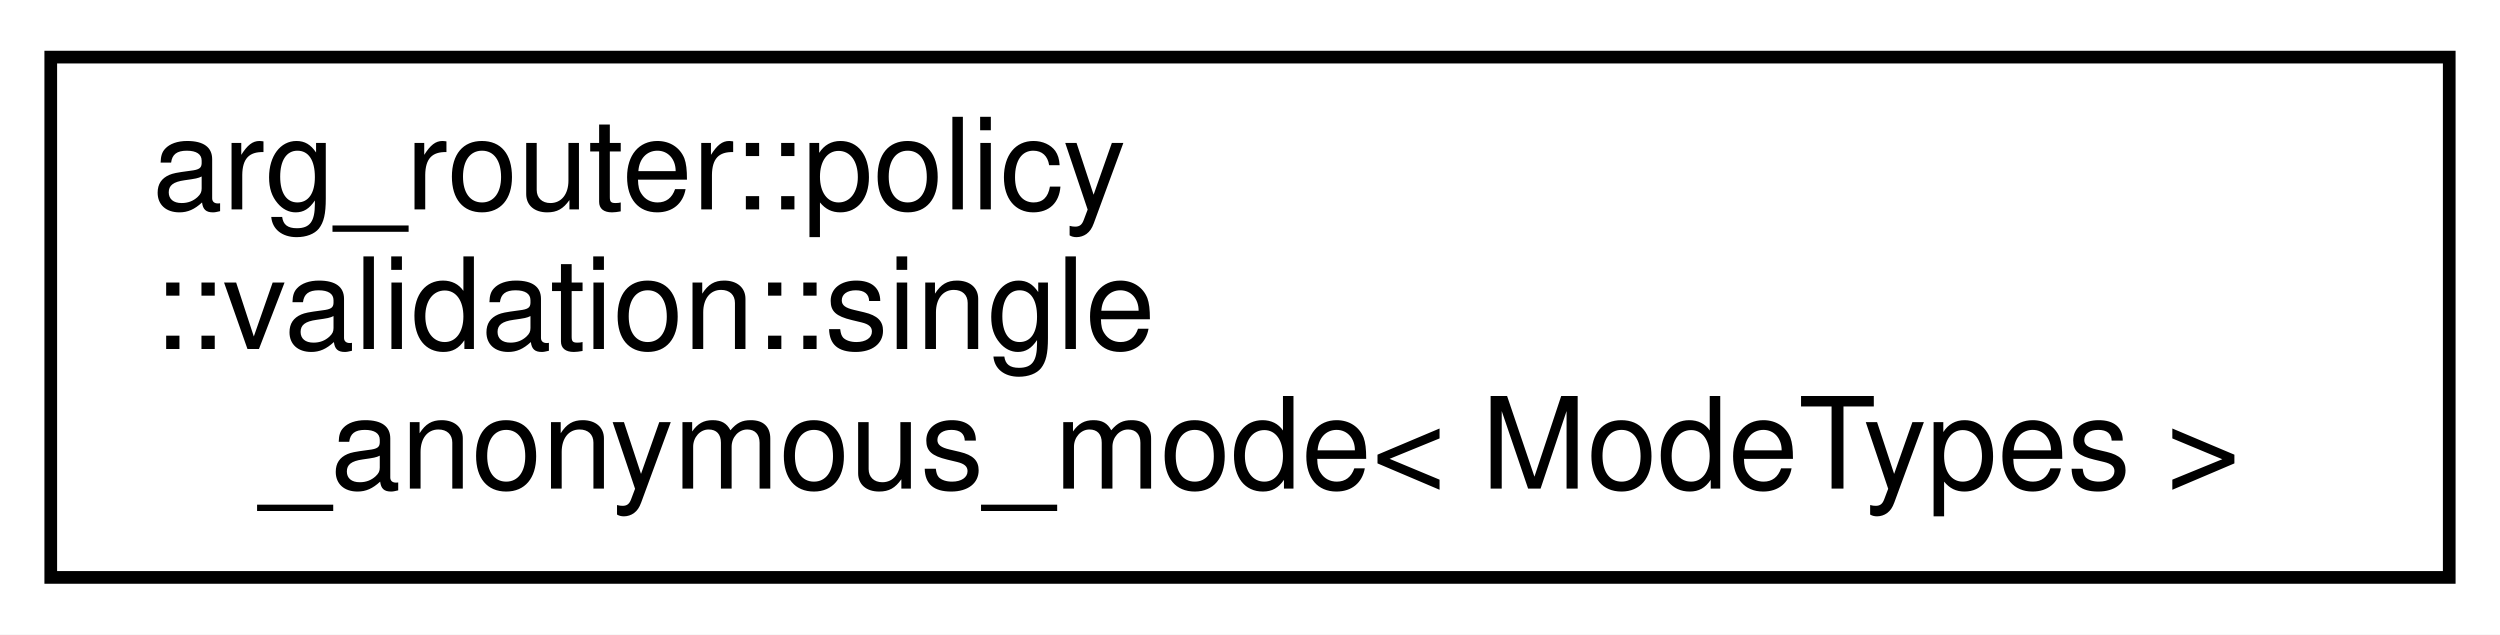
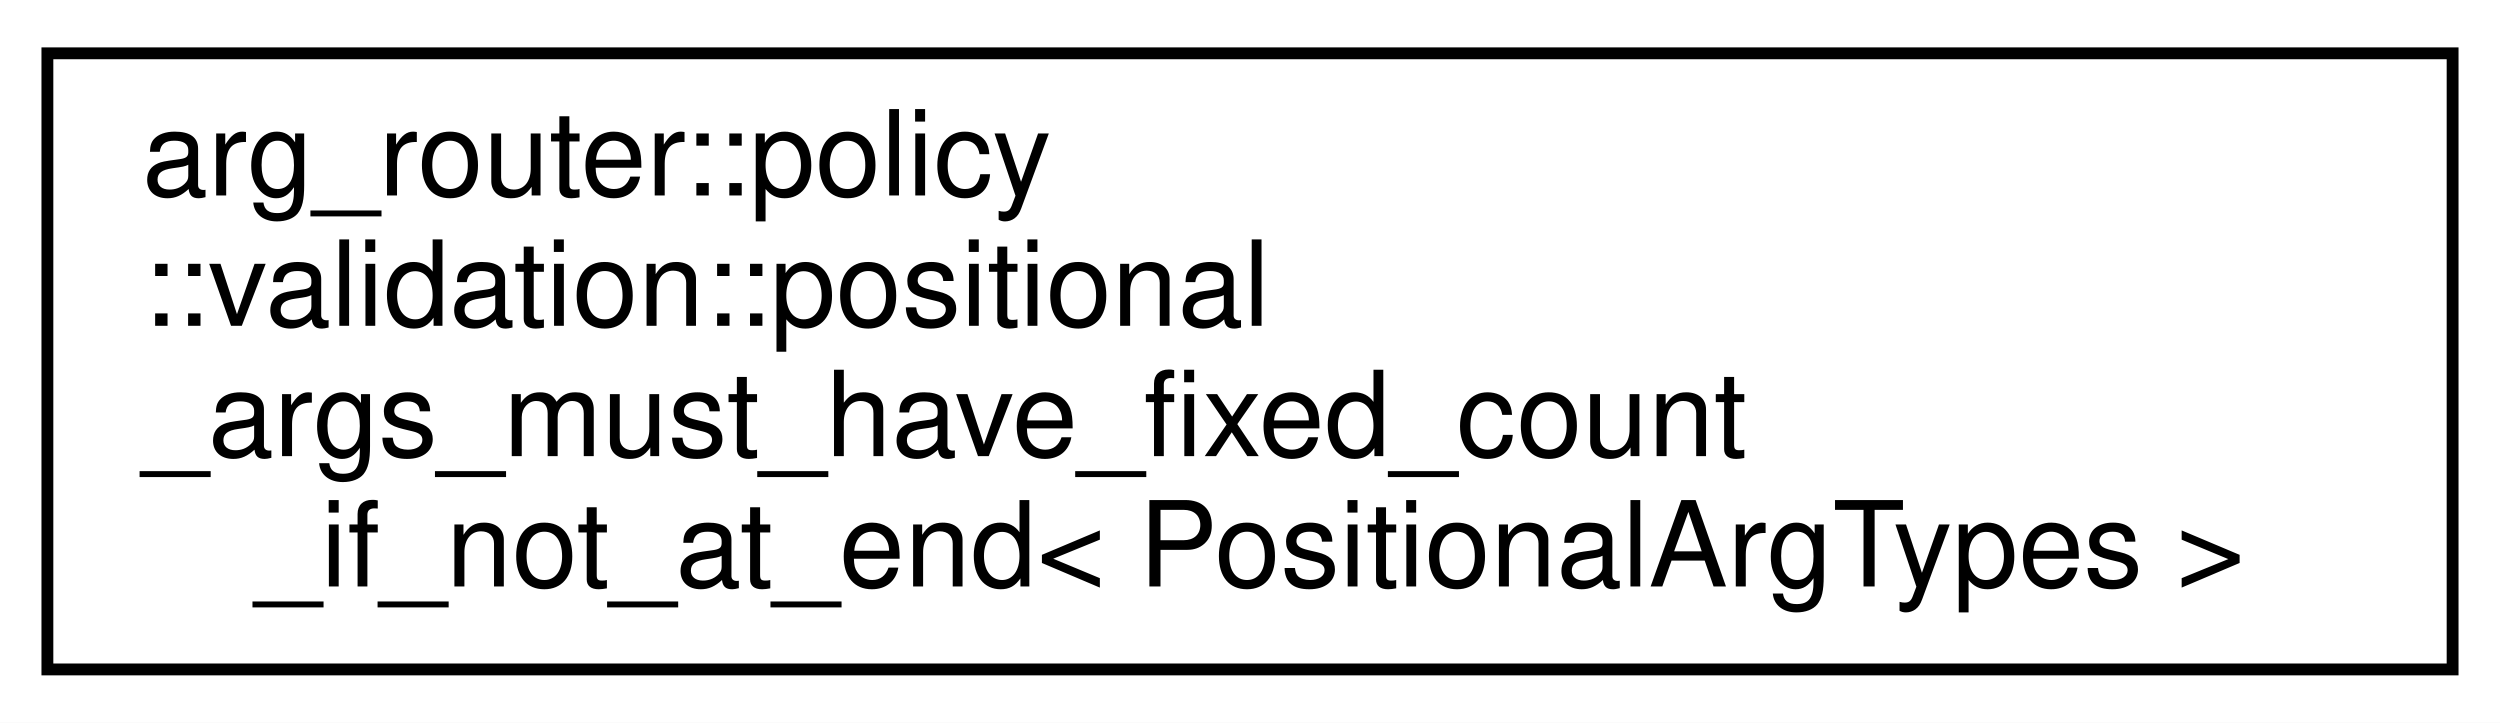
- <svg xmlns="http://www.w3.org/2000/svg" xmlns:xlink="http://www.w3.org/1999/xlink" width="197pt" height="50pt" viewBox="0.00 0.00 197.00 50.00">
-   <g id="graph0" class="graph" transform="scale(1 1) rotate(0) translate(4 46)">
-     <polygon fill="white" stroke="transparent" points="-4,4 -4,-46 193,-46 193,4 -4,4" />
+ <svg xmlns="http://www.w3.org/2000/svg" xmlns:xlink="http://www.w3.org/1999/xlink" width="211pt" height="61pt" viewBox="0.00 0.00 211.00 61.00">
+   <g id="graph0" class="graph" transform="scale(1 1) rotate(0) translate(4 57)">
+     <polygon fill="white" stroke="transparent" points="-4,4 -4,-57 207,-57 207,4 -4,4" />
    <g id="node1" class="node">
      <g id="a_node1">
-         <a xlink:href="structarg__router_1_1policy_1_1validation_1_1single__anonymous__mode.html" target="_top" xlink:title=" ">
-           <polygon fill="white" stroke="black" points="0,-0.5 0,-41.5 189,-41.5 189,-0.5 0,-0.5" />
-           <text text-anchor="start" x="8" y="-29.5" font-family="Helvetica,sans-Serif" font-size="10.00">arg_router::policy</text>
-           <text text-anchor="start" x="8" y="-18.5" font-family="Helvetica,sans-Serif" font-size="10.00">::validation::single</text>
-           <text text-anchor="middle" x="94.5" y="-7.5" font-family="Helvetica,sans-Serif" font-size="10.00">_anonymous_mode&lt; ModeTypes &gt;</text>
+         <a xlink:href="structarg__router_1_1policy_1_1validation_1_1positional__args__must__have__fixed__count__if__not__at__end.html" target="_top" xlink:title=" ">
+           <polygon fill="white" stroke="black" points="0,-0.5 0,-52.5 203,-52.5 203,-0.5 0,-0.5" />
+           <text text-anchor="start" x="8" y="-40.5" font-family="Helvetica,sans-Serif" font-size="10.00">arg_router::policy</text>
+           <text text-anchor="start" x="8" y="-29.5" font-family="Helvetica,sans-Serif" font-size="10.00">::validation::positional</text>
+           <text text-anchor="start" x="8" y="-18.5" font-family="Helvetica,sans-Serif" font-size="10.00">_args_must_have_fixed_count</text>
+           <text text-anchor="middle" x="101.5" y="-7.5" font-family="Helvetica,sans-Serif" font-size="10.00">_if_not_at_end&lt; PositionalArgTypes &gt;</text>
        </a>
      </g>
    </g>
  </g>
</svg>
